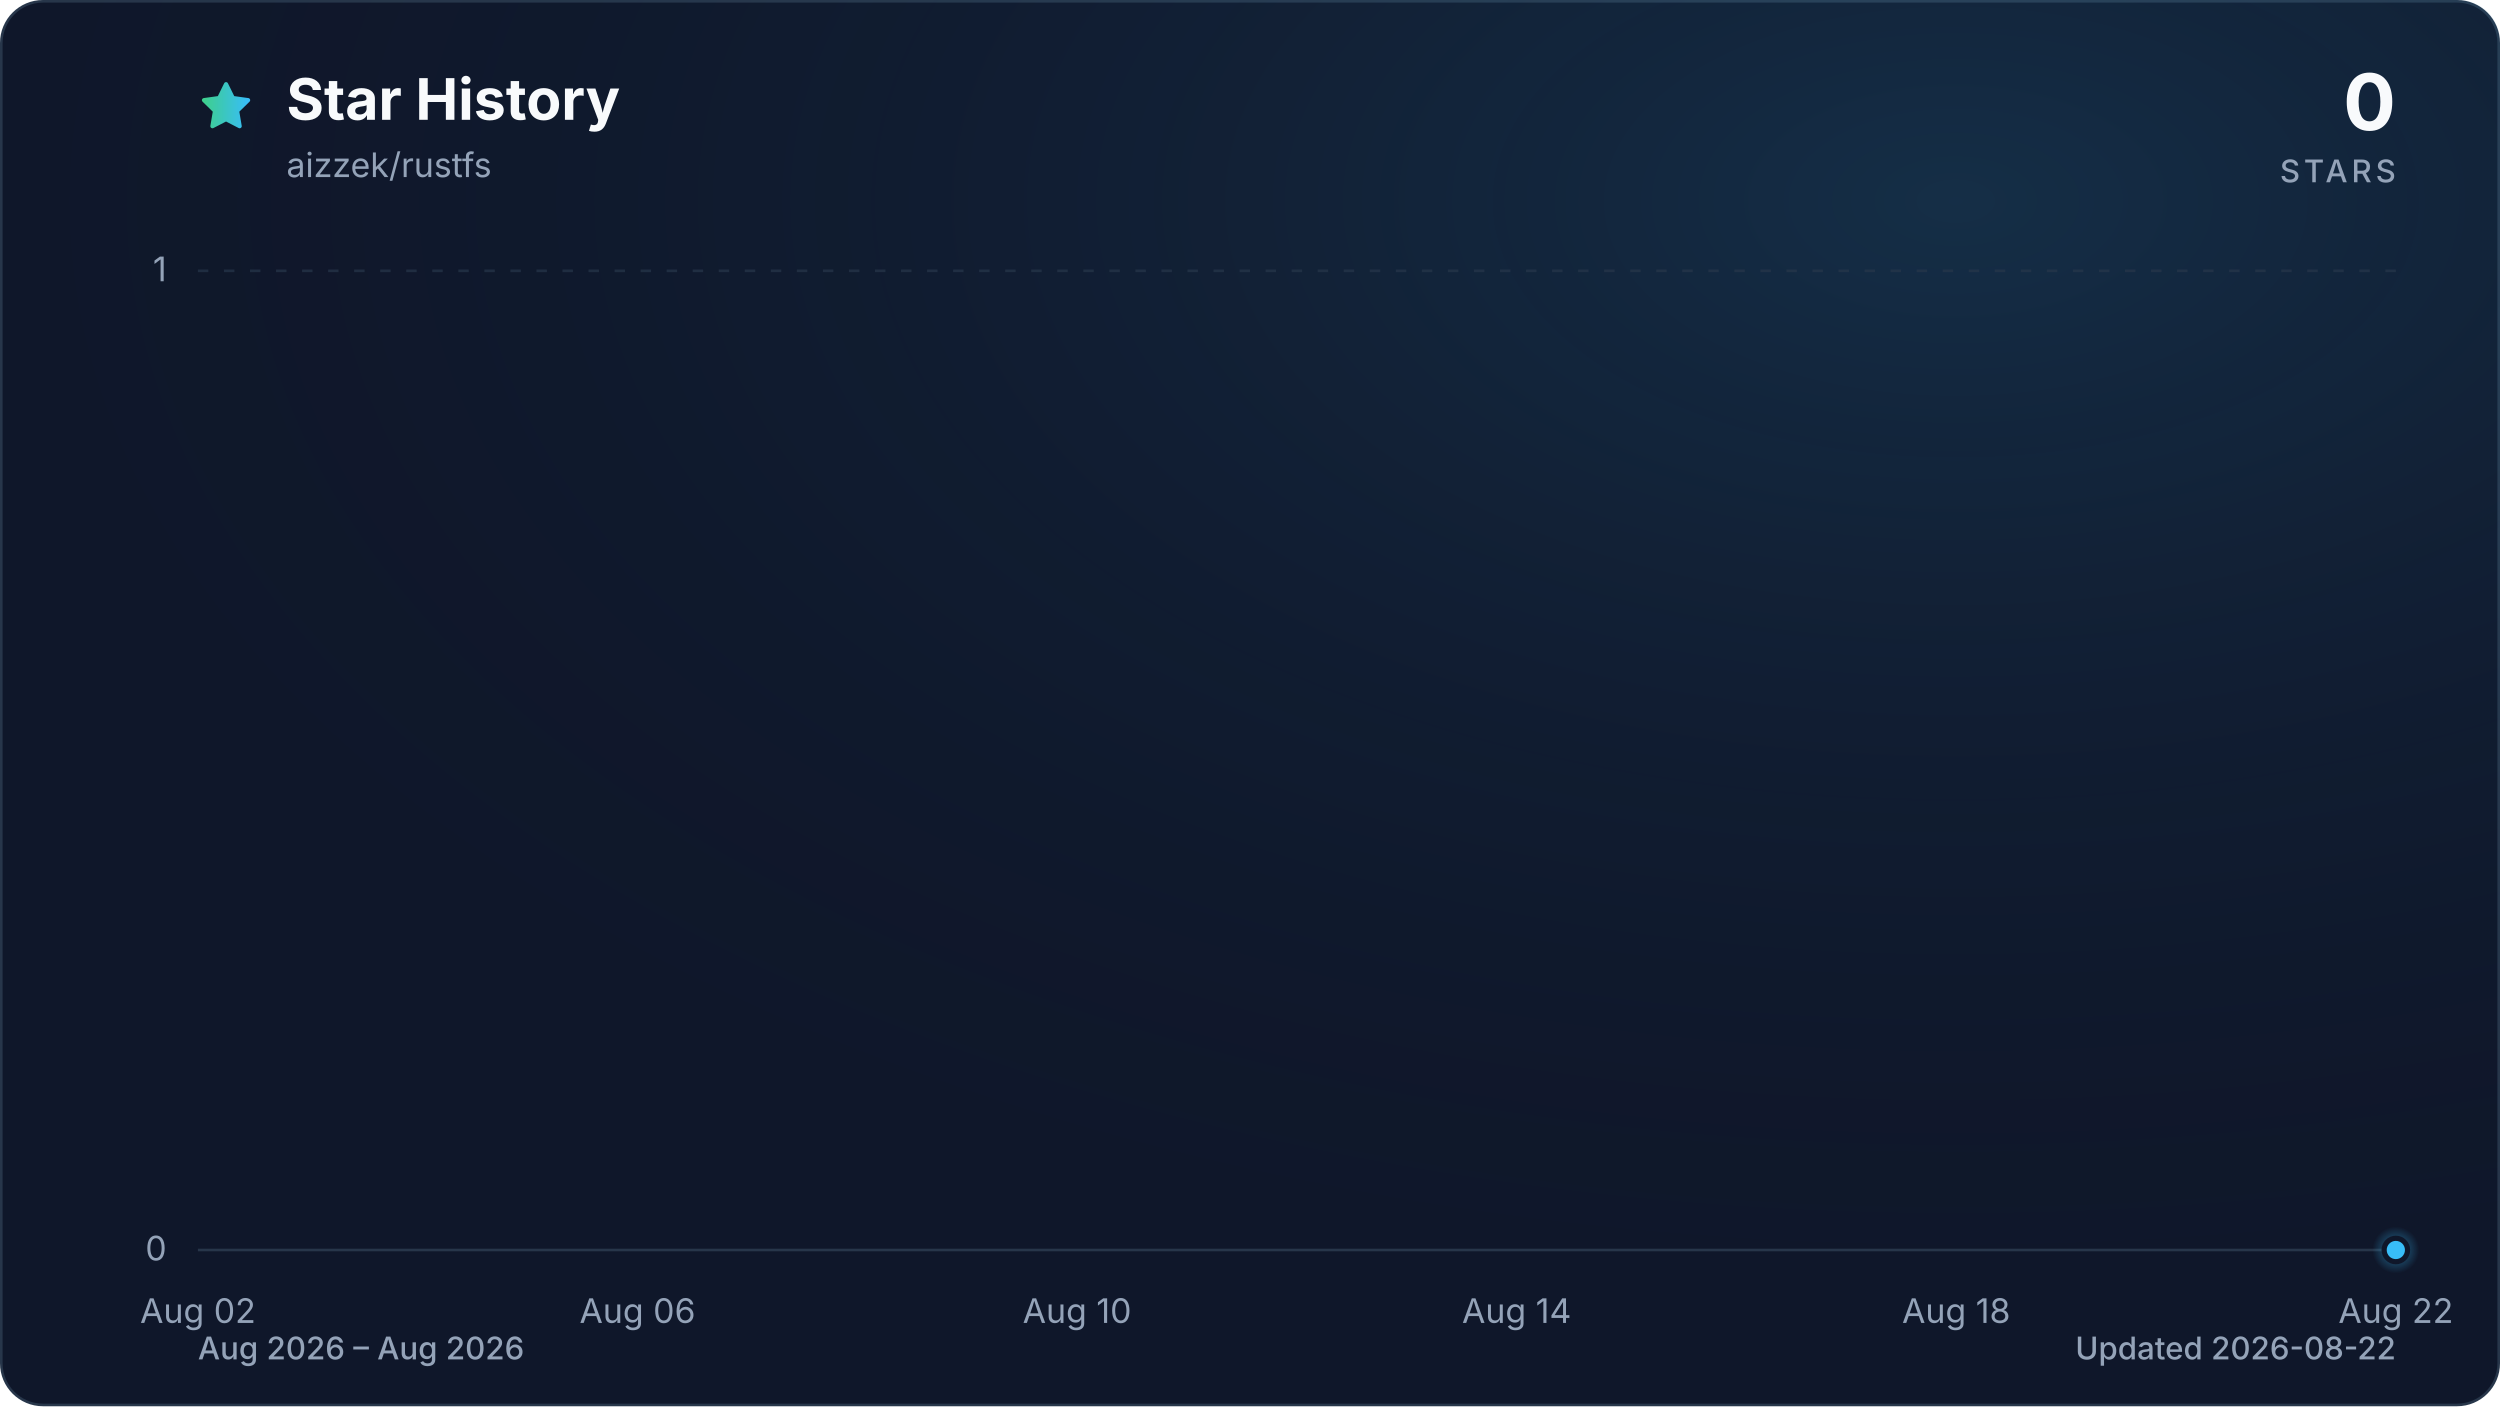
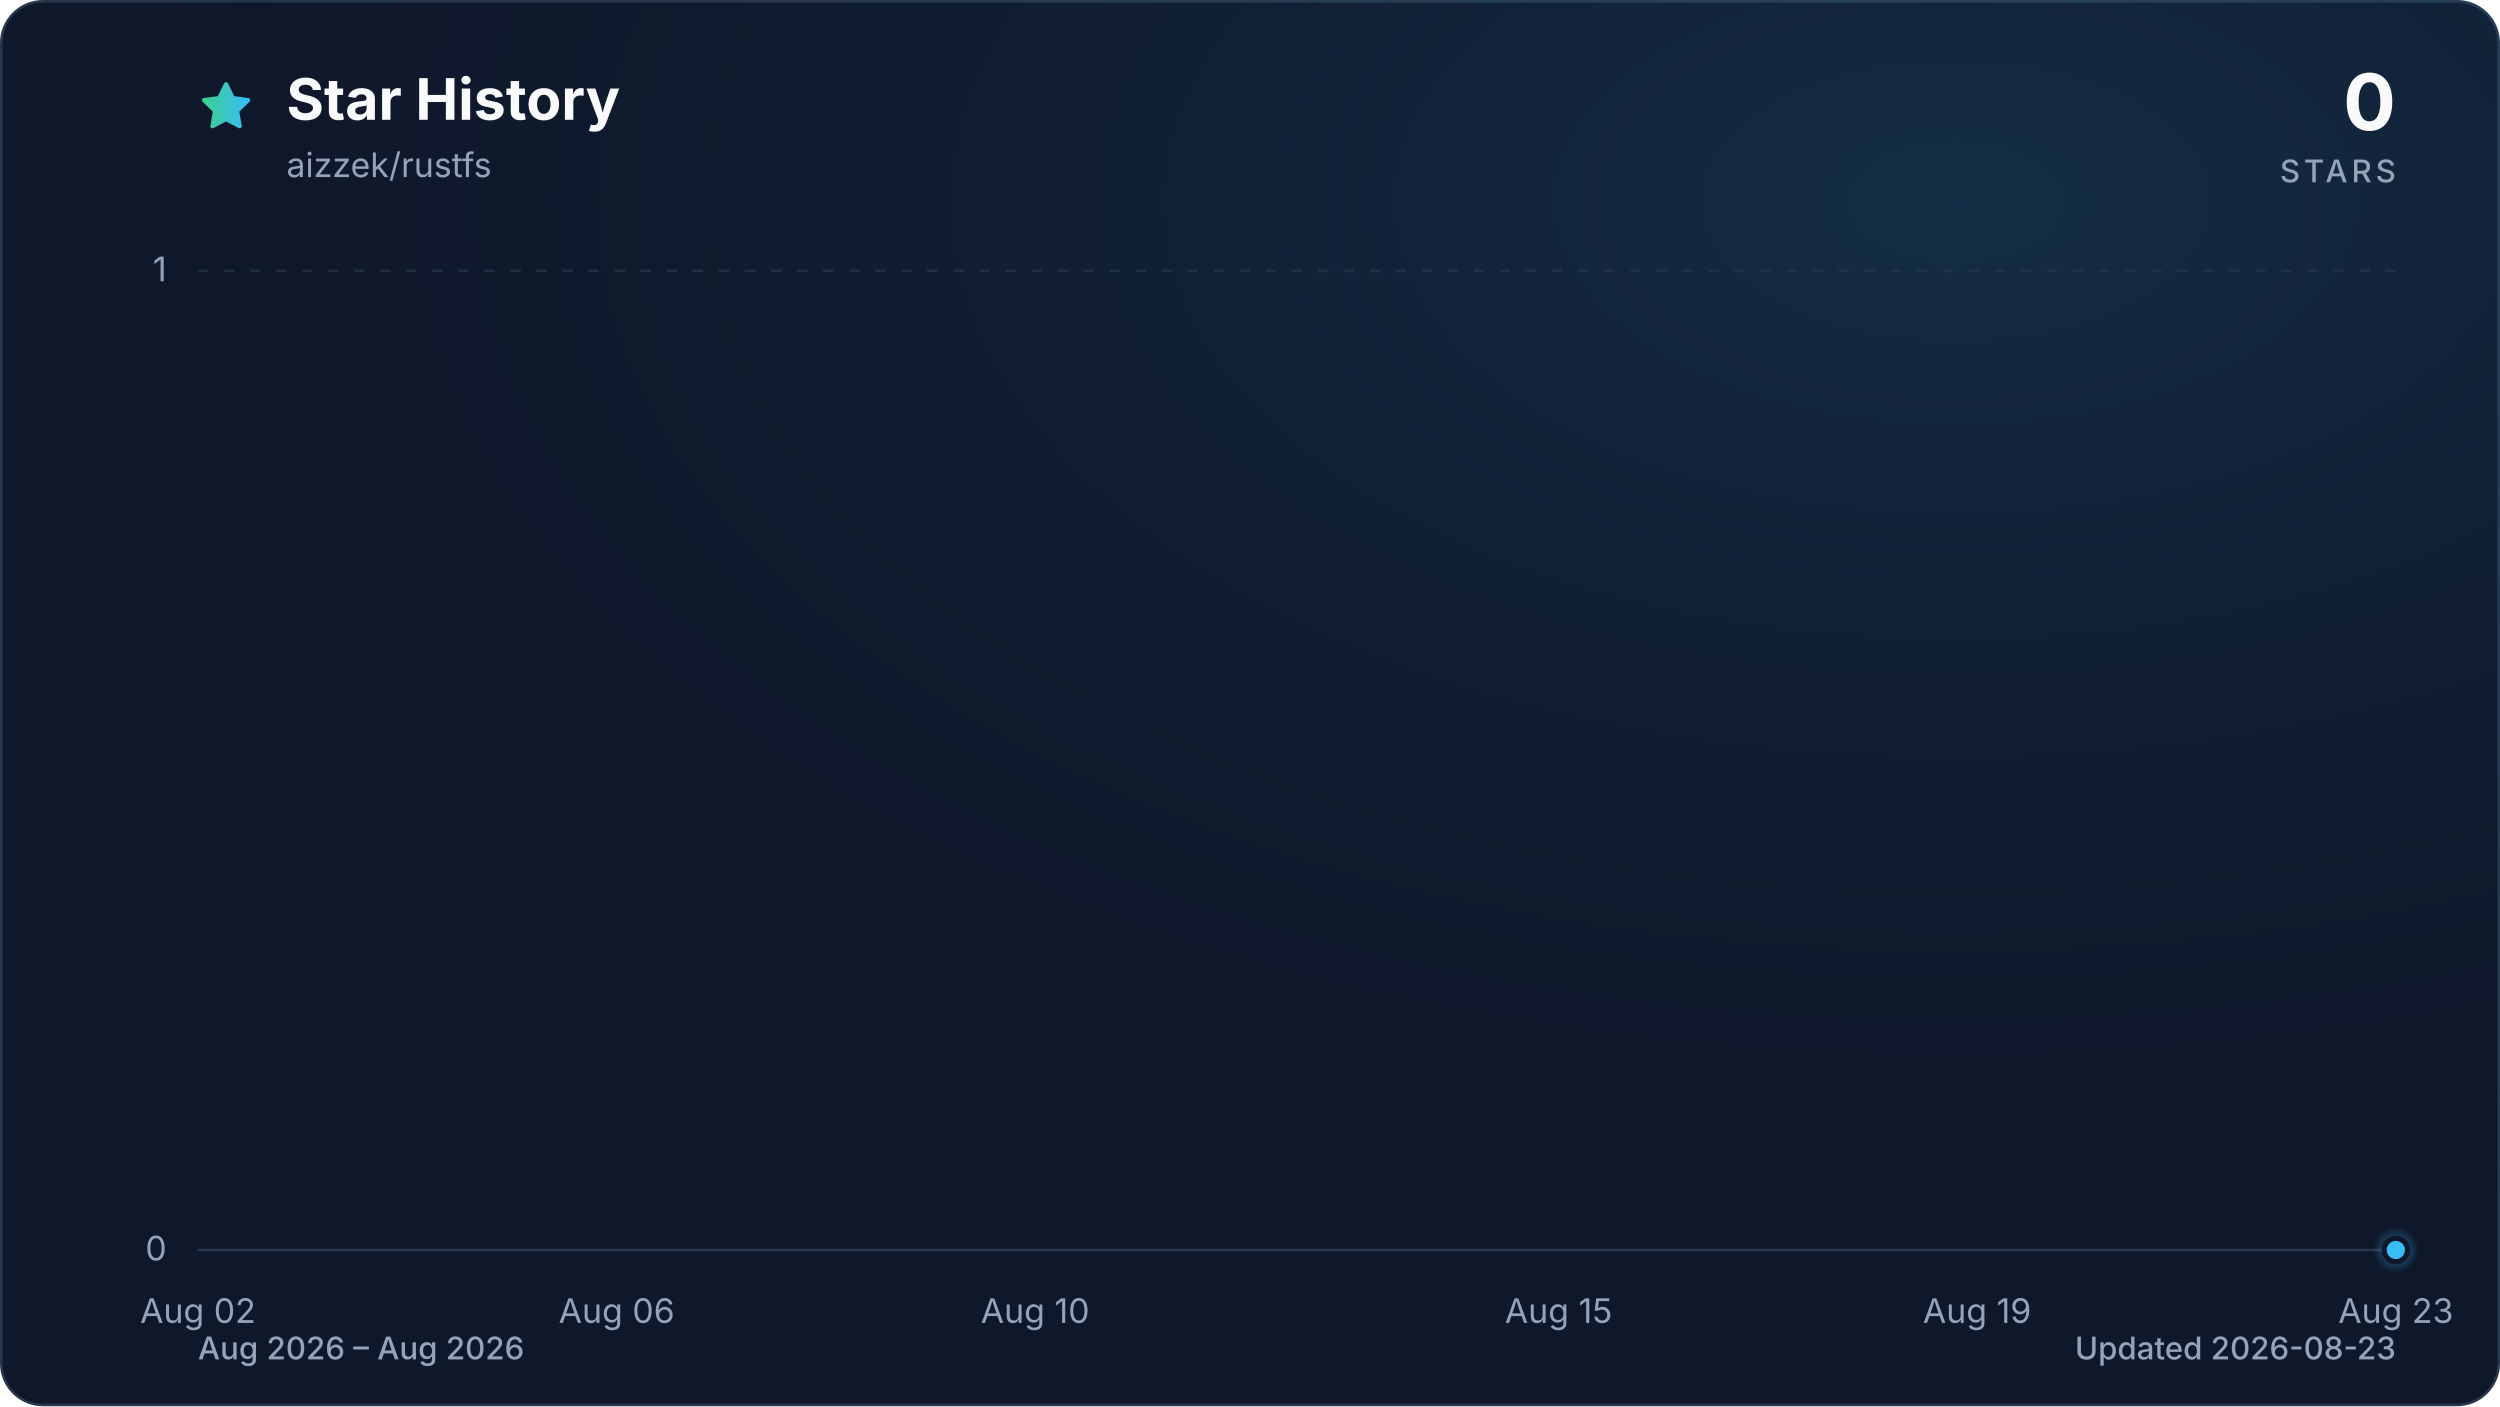
<svg xmlns="http://www.w3.org/2000/svg" viewBox="0 0 960 540" role="img" aria-labelledby="title description" data-style="gradient" data-variant="glow" data-animated="true">
  <defs>
    <linearGradient id="trend" x1="0" y1="0" x2="1" y2="0">
      <stop offset="0%" stop-color="#3ecf8e" />
      <stop offset="100%" stop-color="#38bdf8" />
    </linearGradient>
    <linearGradient id="area" x1="0" y1="0" x2="0" y2="1">
      <stop offset="0%" stop-color="#3ecf8e" stop-opacity="0.30" />
      <stop offset="55%" stop-color="#38bdf8" stop-opacity="0.10" />
      <stop offset="100%" stop-color="#38bdf8" stop-opacity="0.01" />
    </linearGradient>
    <radialGradient id="marker-halo" cx="50%" cy="50%" r="50%">
      <stop offset="0%" stop-color="#38bdf8" stop-opacity="0.55" />
      <stop offset="100%" stop-color="#38bdf8" stop-opacity="0" />
    </radialGradient>
    <radialGradient id="surface-glow" cx="78%" cy="14%" r="80%">
      <stop offset="0%" stop-color="#38bdf8" stop-opacity="0.14" />
      <stop offset="100%" stop-color="#0f172a" stop-opacity="0" />
    </radialGradient>
    <filter id="trend-glow" x="-20%" y="-20%" width="140%" height="140%">
      <feGaussianBlur stdDeviation="7" />
    </filter>
  </defs>
  <style>
.trend-enter{transform-box:fill-box;transform-origin:center;animation:trend-enter 520ms cubic-bezier(0.16,1,0.3,1)}
.marker-enter{transform-box:fill-box;transform-origin:center;animation:marker-enter 320ms cubic-bezier(0.16,1,0.3,1) 200ms both}
.marker-pulse{transform-box:fill-box;transform-origin:center;animation:marker-pulse 2.6s ease-out infinite}
@keyframes trend-enter{from{opacity:.35;transform:translateY(10px)}to{opacity:1;transform:translateY(0)}}
@keyframes marker-enter{from{opacity:0;transform:scale(.4)}to{opacity:1;transform:scale(1)}}
@keyframes marker-pulse{0%{opacity:.5;transform:scale(.7)}70%,100%{opacity:0;transform:scale(2.1)}}
@media (prefers-reduced-motion:reduce){.trend-enter,.marker-enter,.marker-pulse{animation:none!important}}
@media (prefers-reduced-motion:reduce){.marker-pulse{opacity:0}}
</style>
  <rect x="0.5" y="0.5" width="959" height="539" fill="#0f172a" stroke="#27364a" stroke-width="1" rx="16" />
  <rect width="960" height="540" fill="url(#surface-glow)" rx="16" />
  <path d="M12 2.6l2.9 5.9 6.5.9-4.7 4.6 1.1 6.5-5.8-3-5.8 3 1.1-6.5-4.7-4.6 6.5-.9L12 2.6Z" transform="translate(76 30) scale(.9)" fill="url(#trend)" stroke="url(#trend)" stroke-width="1.8" stroke-linejoin="round" aria-hidden="true" />
  <text x="110" y="46" fill="#f8fafc" font-family="ui-sans-serif, system-ui, -apple-system, BlinkMacSystemFont, 'Segoe UI', sans-serif" font-size="22" font-weight="700">Star History</text>
  <text x="110" y="68" fill="#94a3b8" font-family="ui-sans-serif, system-ui, -apple-system, BlinkMacSystemFont, 'Segoe UI', sans-serif" font-size="13">aizzek/rustfs</text>
  <text x="920" y="50" fill="#f8fafc" font-family="ui-sans-serif, system-ui, -apple-system, BlinkMacSystemFont, 'Segoe UI', sans-serif" font-size="30" font-weight="700" text-anchor="end">0</text>
  <text x="920" y="70" fill="#94a3b8" font-family="ui-sans-serif, system-ui, -apple-system, BlinkMacSystemFont, 'Segoe UI', sans-serif" font-size="12" font-weight="500" letter-spacing="1.5" text-anchor="end">STARS</text>
  <line x1="76" y1="480.0" x2="920" y2="480.0" stroke="#27364a" stroke-width="1" stroke-dasharray="0" opacity="1" />
  <text x="64" y="484.0" fill="#94a3b8" font-family="ui-sans-serif, system-ui, -apple-system, BlinkMacSystemFont, 'Segoe UI', sans-serif" font-size="13" text-anchor="end">0</text>
  <line x1="76" y1="104.0" x2="920" y2="104.0" stroke="#27364a" stroke-width="1" stroke-dasharray="4 6" opacity="0.7" />
  <text x="64" y="108.0" fill="#94a3b8" font-family="ui-sans-serif, system-ui, -apple-system, BlinkMacSystemFont, 'Segoe UI', sans-serif" font-size="13" text-anchor="end">1</text>
  <text x="76.0" y="508" fill="#94a3b8" font-family="ui-sans-serif, system-ui, -apple-system, BlinkMacSystemFont, 'Segoe UI', sans-serif" font-size="13" text-anchor="middle">Aug 02</text>
-   <text x="244.8" y="508" fill="#94a3b8" font-family="ui-sans-serif, system-ui, -apple-system, BlinkMacSystemFont, 'Segoe UI', sans-serif" font-size="13" text-anchor="middle">Aug 06</text>
-   <text x="413.6" y="508" fill="#94a3b8" font-family="ui-sans-serif, system-ui, -apple-system, BlinkMacSystemFont, 'Segoe UI', sans-serif" font-size="13" text-anchor="middle">Aug 10</text>
-   <text x="582.4" y="508" fill="#94a3b8" font-family="ui-sans-serif, system-ui, -apple-system, BlinkMacSystemFont, 'Segoe UI', sans-serif" font-size="13" text-anchor="middle">Aug 14</text>
-   <text x="751.2" y="508" fill="#94a3b8" font-family="ui-sans-serif, system-ui, -apple-system, BlinkMacSystemFont, 'Segoe UI', sans-serif" font-size="13" text-anchor="middle">Aug 18</text>
-   <text x="920.0" y="508" fill="#94a3b8" font-family="ui-sans-serif, system-ui, -apple-system, BlinkMacSystemFont, 'Segoe UI', sans-serif" font-size="13" text-anchor="middle">Aug 22</text>
+   <text x="236.8" y="508" fill="#94a3b8" font-family="ui-sans-serif, system-ui, -apple-system, BlinkMacSystemFont, 'Segoe UI', sans-serif" font-size="13" text-anchor="middle">Aug 06</text>
+   <text x="397.5" y="508" fill="#94a3b8" font-family="ui-sans-serif, system-ui, -apple-system, BlinkMacSystemFont, 'Segoe UI', sans-serif" font-size="13" text-anchor="middle">Aug 10</text>
+   <text x="598.5" y="508" fill="#94a3b8" font-family="ui-sans-serif, system-ui, -apple-system, BlinkMacSystemFont, 'Segoe UI', sans-serif" font-size="13" text-anchor="middle">Aug 15</text>
+   <text x="759.2" y="508" fill="#94a3b8" font-family="ui-sans-serif, system-ui, -apple-system, BlinkMacSystemFont, 'Segoe UI', sans-serif" font-size="13" text-anchor="middle">Aug 19</text>
+   <text x="920.0" y="508" fill="#94a3b8" font-family="ui-sans-serif, system-ui, -apple-system, BlinkMacSystemFont, 'Segoe UI', sans-serif" font-size="13" text-anchor="middle">Aug 23</text>
  <g class="trend-enter">
-     <path d="M 76.0 480.0 C 90.1 480.0, 104.1 480.0, 118.2 480.0 C 132.3 480.0, 146.3 480.0, 160.4 480.0 C 174.5 480.0, 188.5 480.0, 202.6 480.0 C 216.7 480.0, 230.7 480.0, 244.8 480.0 C 258.9 480.0, 272.9 480.0, 287.0 480.0 C 301.1 480.0, 315.1 480.0, 329.2 480.0 C 343.3 480.0, 357.3 480.0, 371.4 480.0 C 385.5 480.0, 399.5 480.0, 413.6 480.0 C 427.7 480.0, 441.7 480.0, 455.8 480.0 C 469.9 480.0, 483.9 480.0, 498.0 480.0 C 512.1 480.0, 526.1 480.0, 540.2 480.0 C 554.3 480.0, 568.3 480.0, 582.4 480.0 C 596.5 480.0, 610.5 480.0, 624.6 480.0 C 638.7 480.0, 652.7 480.0, 666.8 480.0 C 680.9 480.0, 694.9 480.0, 709.0 480.0 C 723.1 480.0, 737.1 480.0, 751.2 480.0 C 765.3 480.0, 779.3 480.0, 793.4 480.0 C 807.5 480.0, 821.5 480.0, 835.6 480.0 C 849.7 480.0, 863.7 480.0, 877.8 480.0 C 891.9 480.0, 905.9 480.0, 920.0 480.0 L 920.0 480.0 L 76.0 480.0 Z" fill="url(#area)" />
-     <path d="M 76.0 480.0 C 90.1 480.0, 104.1 480.0, 118.2 480.0 C 132.3 480.0, 146.3 480.0, 160.4 480.0 C 174.5 480.0, 188.5 480.0, 202.6 480.0 C 216.7 480.0, 230.7 480.0, 244.8 480.0 C 258.9 480.0, 272.9 480.0, 287.0 480.0 C 301.1 480.0, 315.1 480.0, 329.2 480.0 C 343.3 480.0, 357.3 480.0, 371.4 480.0 C 385.5 480.0, 399.5 480.0, 413.6 480.0 C 427.7 480.0, 441.7 480.0, 455.8 480.0 C 469.9 480.0, 483.9 480.0, 498.0 480.0 C 512.1 480.0, 526.1 480.0, 540.2 480.0 C 554.3 480.0, 568.3 480.0, 582.4 480.0 C 596.5 480.0, 610.5 480.0, 624.6 480.0 C 638.7 480.0, 652.7 480.0, 666.8 480.0 C 680.9 480.0, 694.9 480.0, 709.0 480.0 C 723.1 480.0, 737.1 480.0, 751.2 480.0 C 765.3 480.0, 779.3 480.0, 793.4 480.0 C 807.5 480.0, 821.5 480.0, 835.6 480.0 C 849.7 480.0, 863.7 480.0, 877.8 480.0 C 891.9 480.0, 905.9 480.0, 920.0 480.0" fill="none" stroke="url(#trend)" stroke-width="12" stroke-linecap="round" stroke-linejoin="round" opacity="0.16" filter="url(#trend-glow)" />
-     <path d="M 76.0 480.0 C 90.1 480.0, 104.1 480.0, 118.2 480.0 C 132.3 480.0, 146.3 480.0, 160.4 480.0 C 174.5 480.0, 188.5 480.0, 202.6 480.0 C 216.7 480.0, 230.7 480.0, 244.8 480.0 C 258.9 480.0, 272.9 480.0, 287.0 480.0 C 301.1 480.0, 315.1 480.0, 329.2 480.0 C 343.3 480.0, 357.3 480.0, 371.4 480.0 C 385.5 480.0, 399.5 480.0, 413.6 480.0 C 427.7 480.0, 441.7 480.0, 455.8 480.0 C 469.9 480.0, 483.9 480.0, 498.0 480.0 C 512.1 480.0, 526.1 480.0, 540.2 480.0 C 554.3 480.0, 568.3 480.0, 582.4 480.0 C 596.5 480.0, 610.5 480.0, 624.6 480.0 C 638.7 480.0, 652.7 480.0, 666.8 480.0 C 680.9 480.0, 694.9 480.0, 709.0 480.0 C 723.1 480.0, 737.1 480.0, 751.2 480.0 C 765.3 480.0, 779.3 480.0, 793.4 480.0 C 807.5 480.0, 821.5 480.0, 835.6 480.0 C 849.7 480.0, 863.7 480.0, 877.8 480.0 C 891.9 480.0, 905.9 480.0, 920.0 480.0" fill="none" stroke="url(#trend)" stroke-width="3" stroke-linecap="round" stroke-linejoin="round" />
+     <path d="M 76.0 480.0 C 89.4 480.0, 102.8 480.0, 116.2 480.0 C 129.6 480.0, 143.0 480.0, 156.4 480.0 C 169.8 480.0, 183.2 480.0, 196.6 480.0 C 210.0 480.0, 223.4 480.0, 236.8 480.0 C 250.2 480.0, 263.6 480.0, 277.0 480.0 C 290.3 480.0, 303.7 480.0, 317.1 480.0 C 330.5 480.0, 343.9 480.0, 357.3 480.0 C 370.7 480.0, 384.1 480.0, 397.5 480.0 C 410.9 480.0, 424.3 480.0, 437.7 480.0 C 451.1 480.0, 464.5 480.0, 477.9 480.0 C 491.3 480.0, 504.7 480.0, 518.1 480.0 C 531.5 480.0, 544.9 480.0, 558.3 480.0 C 571.7 480.0, 585.1 480.0, 598.5 480.0 C 611.9 480.0, 625.3 480.0, 638.7 480.0 C 652.1 480.0, 665.5 480.0, 678.9 480.0 C 692.3 480.0, 705.7 480.0, 719.0 480.0 C 732.4 480.0, 745.8 480.0, 759.2 480.0 C 772.6 480.0, 786.0 480.0, 799.4 480.0 C 812.8 480.0, 826.2 480.0, 839.6 480.0 C 853.0 480.0, 866.4 480.0, 879.8 480.0 C 893.2 480.0, 906.6 480.0, 920.0 480.0 L 920.0 480.0 L 76.0 480.0 Z" fill="url(#area)" />
+     <path d="M 76.0 480.0 C 89.4 480.0, 102.8 480.0, 116.2 480.0 C 129.6 480.0, 143.0 480.0, 156.4 480.0 C 169.8 480.0, 183.2 480.0, 196.6 480.0 C 210.0 480.0, 223.4 480.0, 236.8 480.0 C 250.2 480.0, 263.6 480.0, 277.0 480.0 C 290.3 480.0, 303.7 480.0, 317.1 480.0 C 330.5 480.0, 343.9 480.0, 357.3 480.0 C 370.7 480.0, 384.1 480.0, 397.5 480.0 C 410.9 480.0, 424.3 480.0, 437.7 480.0 C 451.1 480.0, 464.5 480.0, 477.9 480.0 C 491.3 480.0, 504.7 480.0, 518.1 480.0 C 531.5 480.0, 544.9 480.0, 558.3 480.0 C 571.7 480.0, 585.1 480.0, 598.5 480.0 C 611.9 480.0, 625.3 480.0, 638.7 480.0 C 652.1 480.0, 665.5 480.0, 678.9 480.0 C 692.3 480.0, 705.7 480.0, 719.0 480.0 C 732.4 480.0, 745.8 480.0, 759.2 480.0 C 772.6 480.0, 786.0 480.0, 799.4 480.0 C 812.8 480.0, 826.2 480.0, 839.6 480.0 C 853.0 480.0, 866.4 480.0, 879.8 480.0 C 893.2 480.0, 906.6 480.0, 920.0 480.0" fill="none" stroke="url(#trend)" stroke-width="12" stroke-linecap="round" stroke-linejoin="round" opacity="0.16" filter="url(#trend-glow)" />
+     <path d="M 76.0 480.0 C 89.4 480.0, 102.8 480.0, 116.2 480.0 C 129.6 480.0, 143.0 480.0, 156.4 480.0 C 169.8 480.0, 183.2 480.0, 196.6 480.0 C 210.0 480.0, 223.4 480.0, 236.8 480.0 C 250.2 480.0, 263.6 480.0, 277.0 480.0 C 290.3 480.0, 303.7 480.0, 317.1 480.0 C 330.5 480.0, 343.9 480.0, 357.3 480.0 C 370.7 480.0, 384.1 480.0, 397.5 480.0 C 410.9 480.0, 424.3 480.0, 437.7 480.0 C 451.1 480.0, 464.5 480.0, 477.9 480.0 C 491.3 480.0, 504.7 480.0, 518.1 480.0 C 531.5 480.0, 544.9 480.0, 558.3 480.0 C 571.7 480.0, 585.1 480.0, 598.5 480.0 C 611.9 480.0, 625.3 480.0, 638.7 480.0 C 652.1 480.0, 665.5 480.0, 678.9 480.0 C 692.3 480.0, 705.7 480.0, 719.0 480.0 C 732.4 480.0, 745.8 480.0, 759.2 480.0 C 772.6 480.0, 786.0 480.0, 799.4 480.0 C 812.8 480.0, 826.2 480.0, 839.6 480.0 C 853.0 480.0, 866.4 480.0, 879.8 480.0 C 893.2 480.0, 906.6 480.0, 920.0 480.0" fill="none" stroke="url(#trend)" stroke-width="3" stroke-linecap="round" stroke-linejoin="round" />
  </g>
  <g class="marker-enter">
    <circle class="marker-pulse" cx="920.0" cy="480.0" r="9" fill="url(#marker-halo)" />
    <circle cx="920.0" cy="480.0" r="4.5" fill="#38bdf8" stroke="#0f172a" stroke-width="2" />
  </g>
  <text x="76" y="522" fill="#94a3b8" font-family="ui-sans-serif, system-ui, -apple-system, BlinkMacSystemFont, 'Segoe UI', sans-serif" font-size="12" font-weight="500">Aug 2026 – Aug 2026</text>
-   <text x="920" y="522" fill="#94a3b8" font-family="ui-sans-serif, system-ui, -apple-system, BlinkMacSystemFont, 'Segoe UI', sans-serif" font-size="12" font-weight="500" text-anchor="end">Updated 2026-08-22</text>
+   <text x="920" y="522" fill="#94a3b8" font-family="ui-sans-serif, system-ui, -apple-system, BlinkMacSystemFont, 'Segoe UI', sans-serif" font-size="12" font-weight="500" text-anchor="end">Updated 2026-08-23</text>
</svg>
